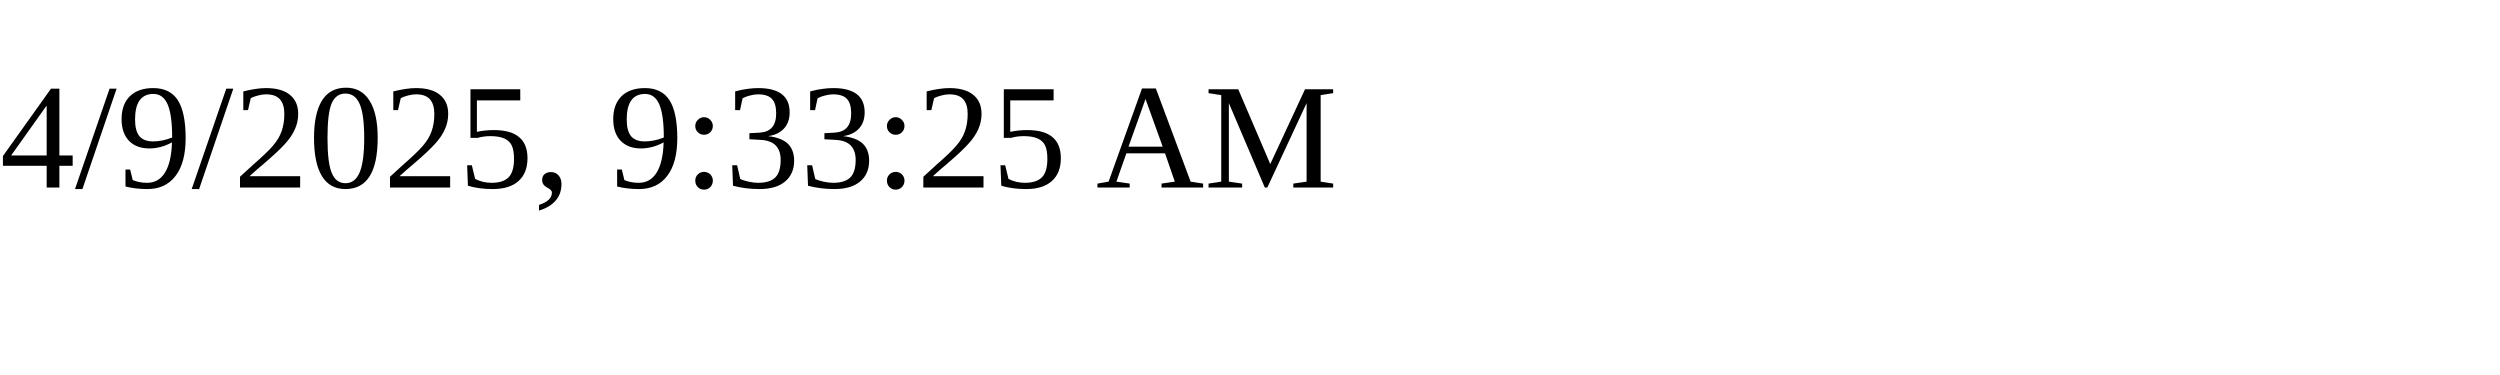
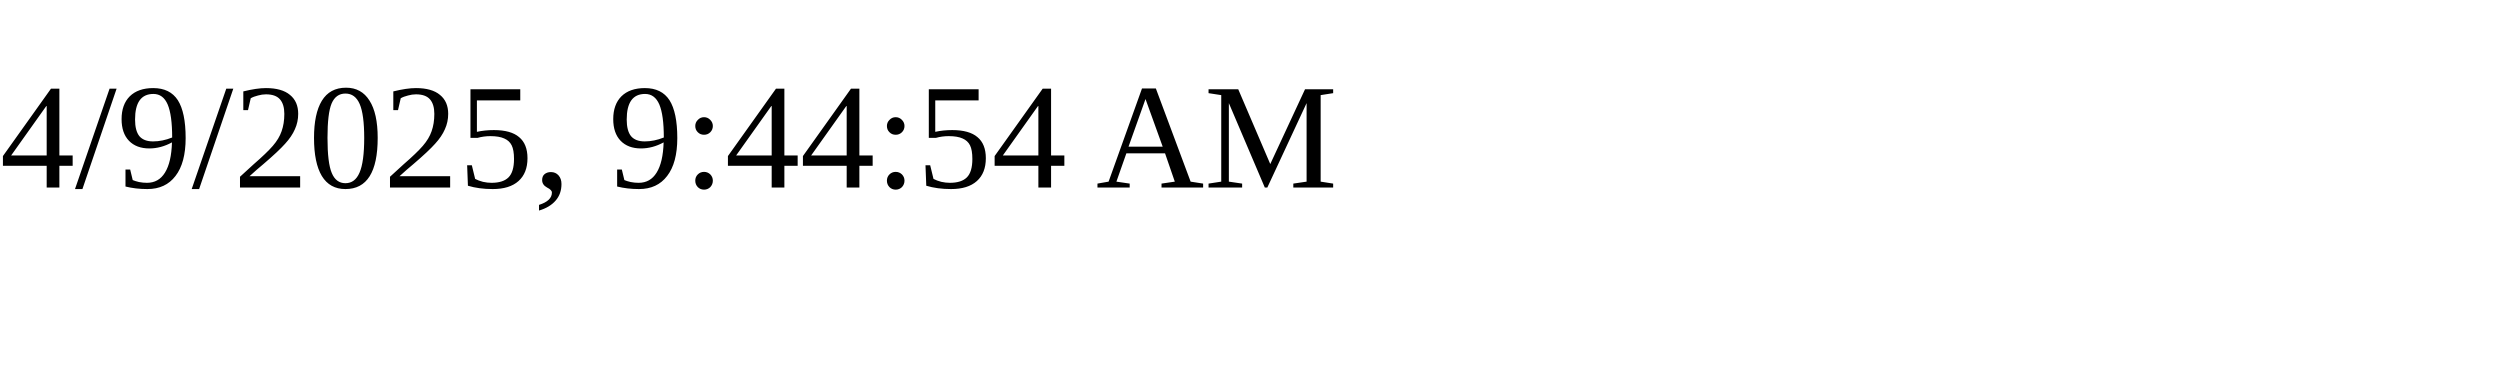
<svg xmlns="http://www.w3.org/2000/svg" height="30" width="200">
-   <text x="0" y="15">4/9/2025, 9:33:25 AM</text>
+   <text x="0" y="15">4/9/2025, 9:44:54 AM</text>
</svg>
